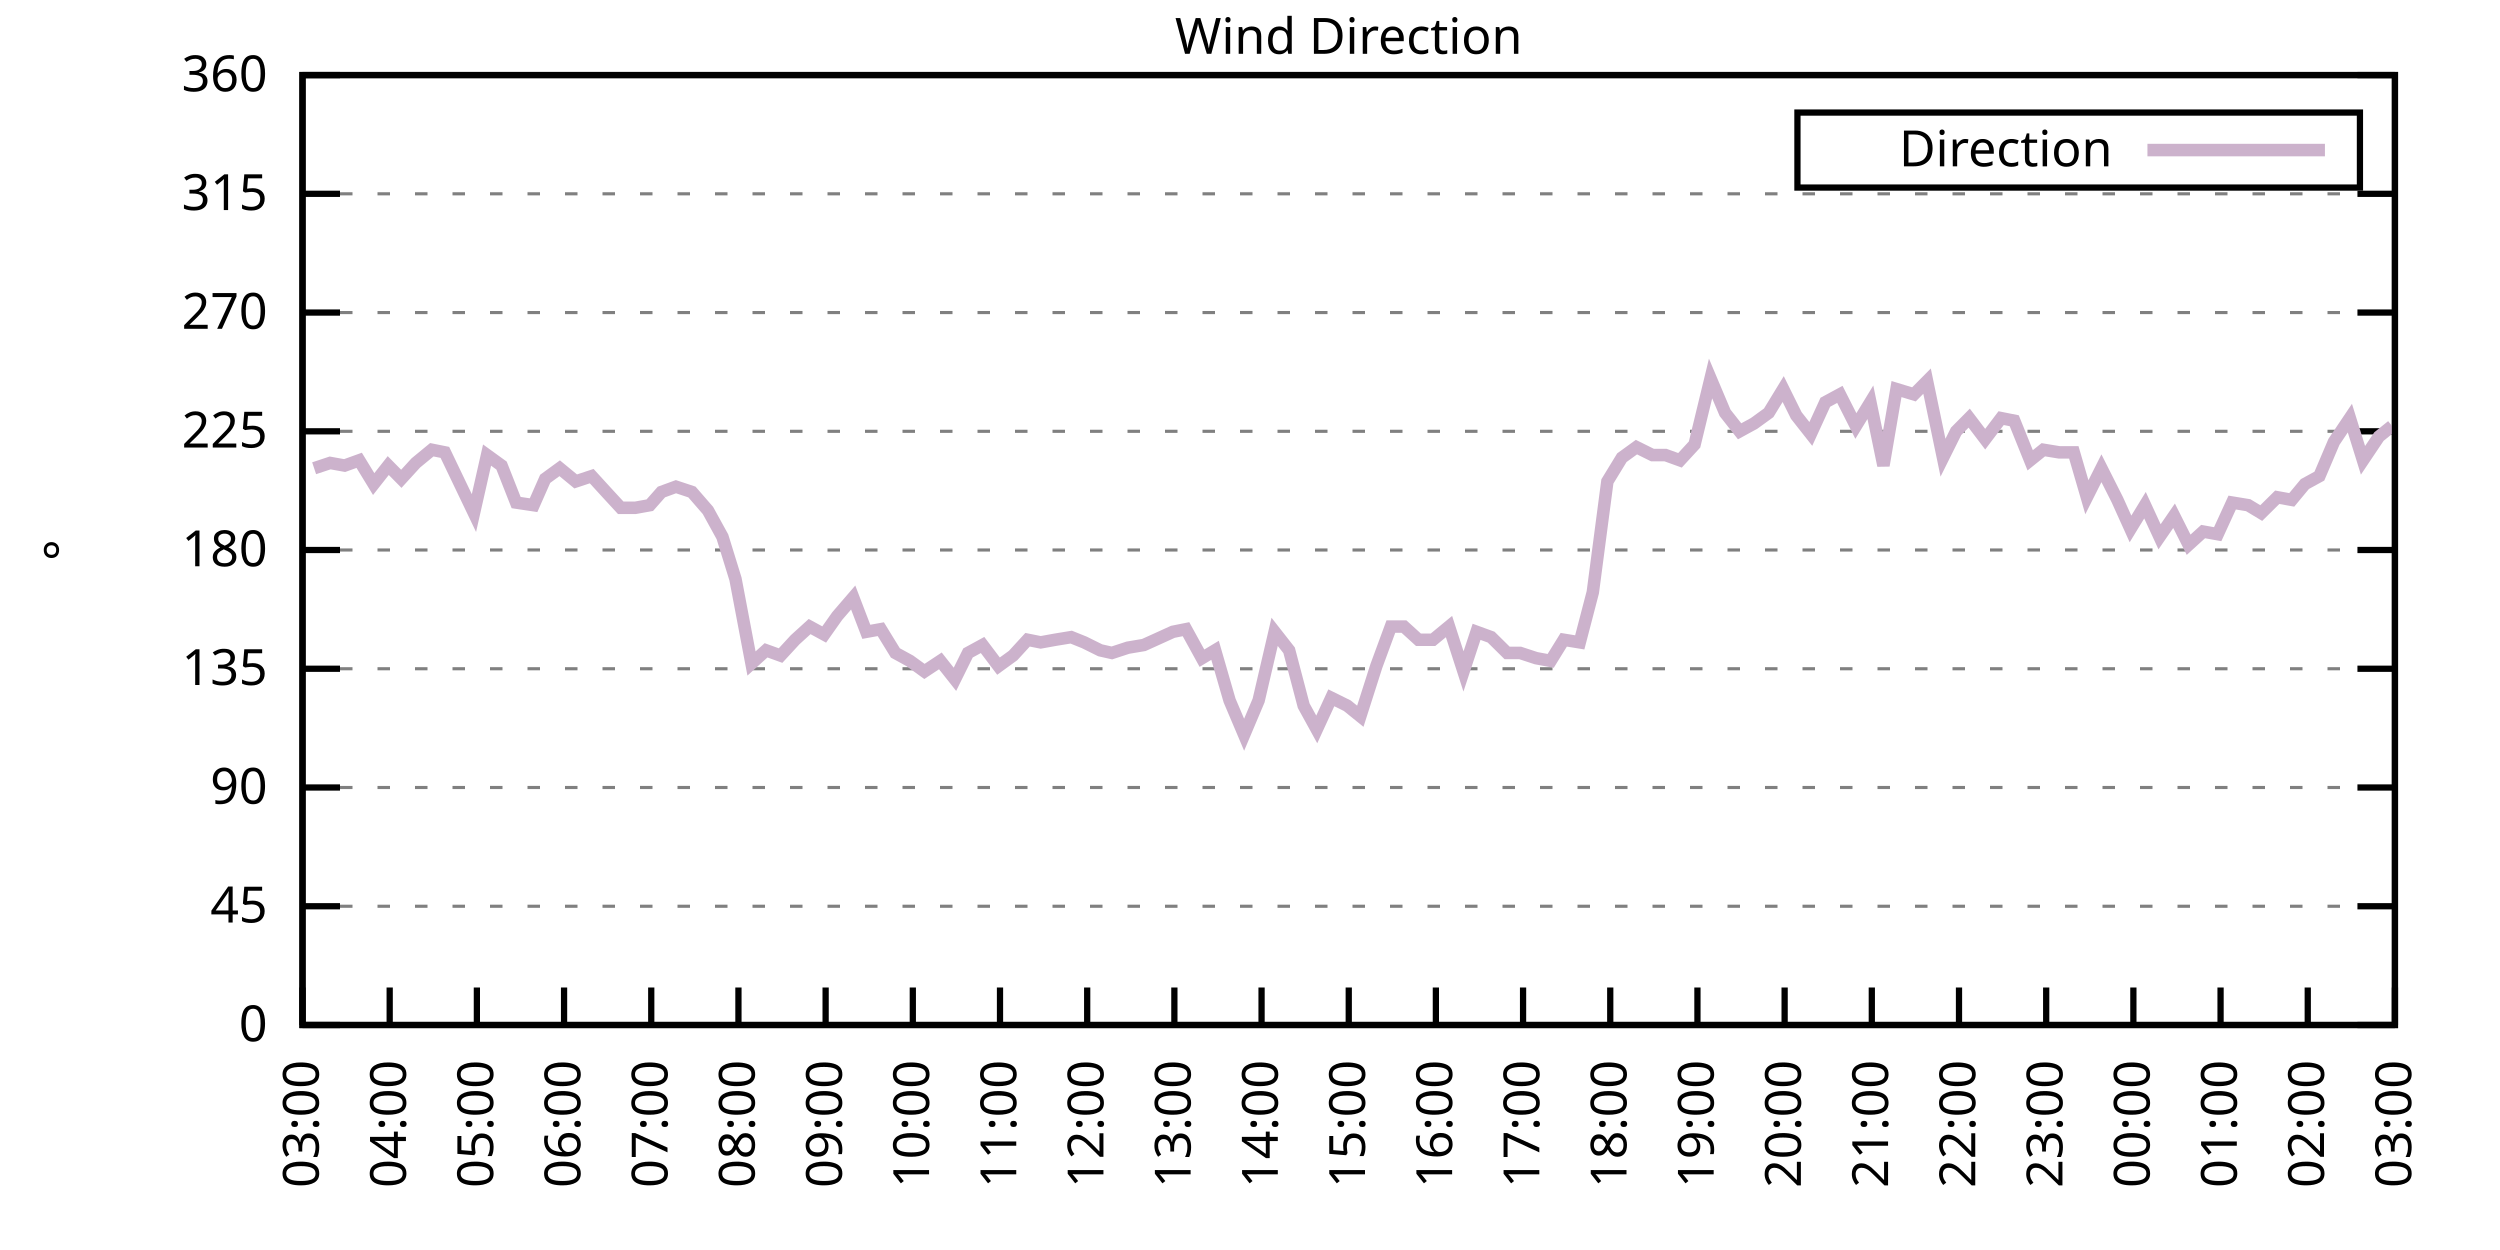
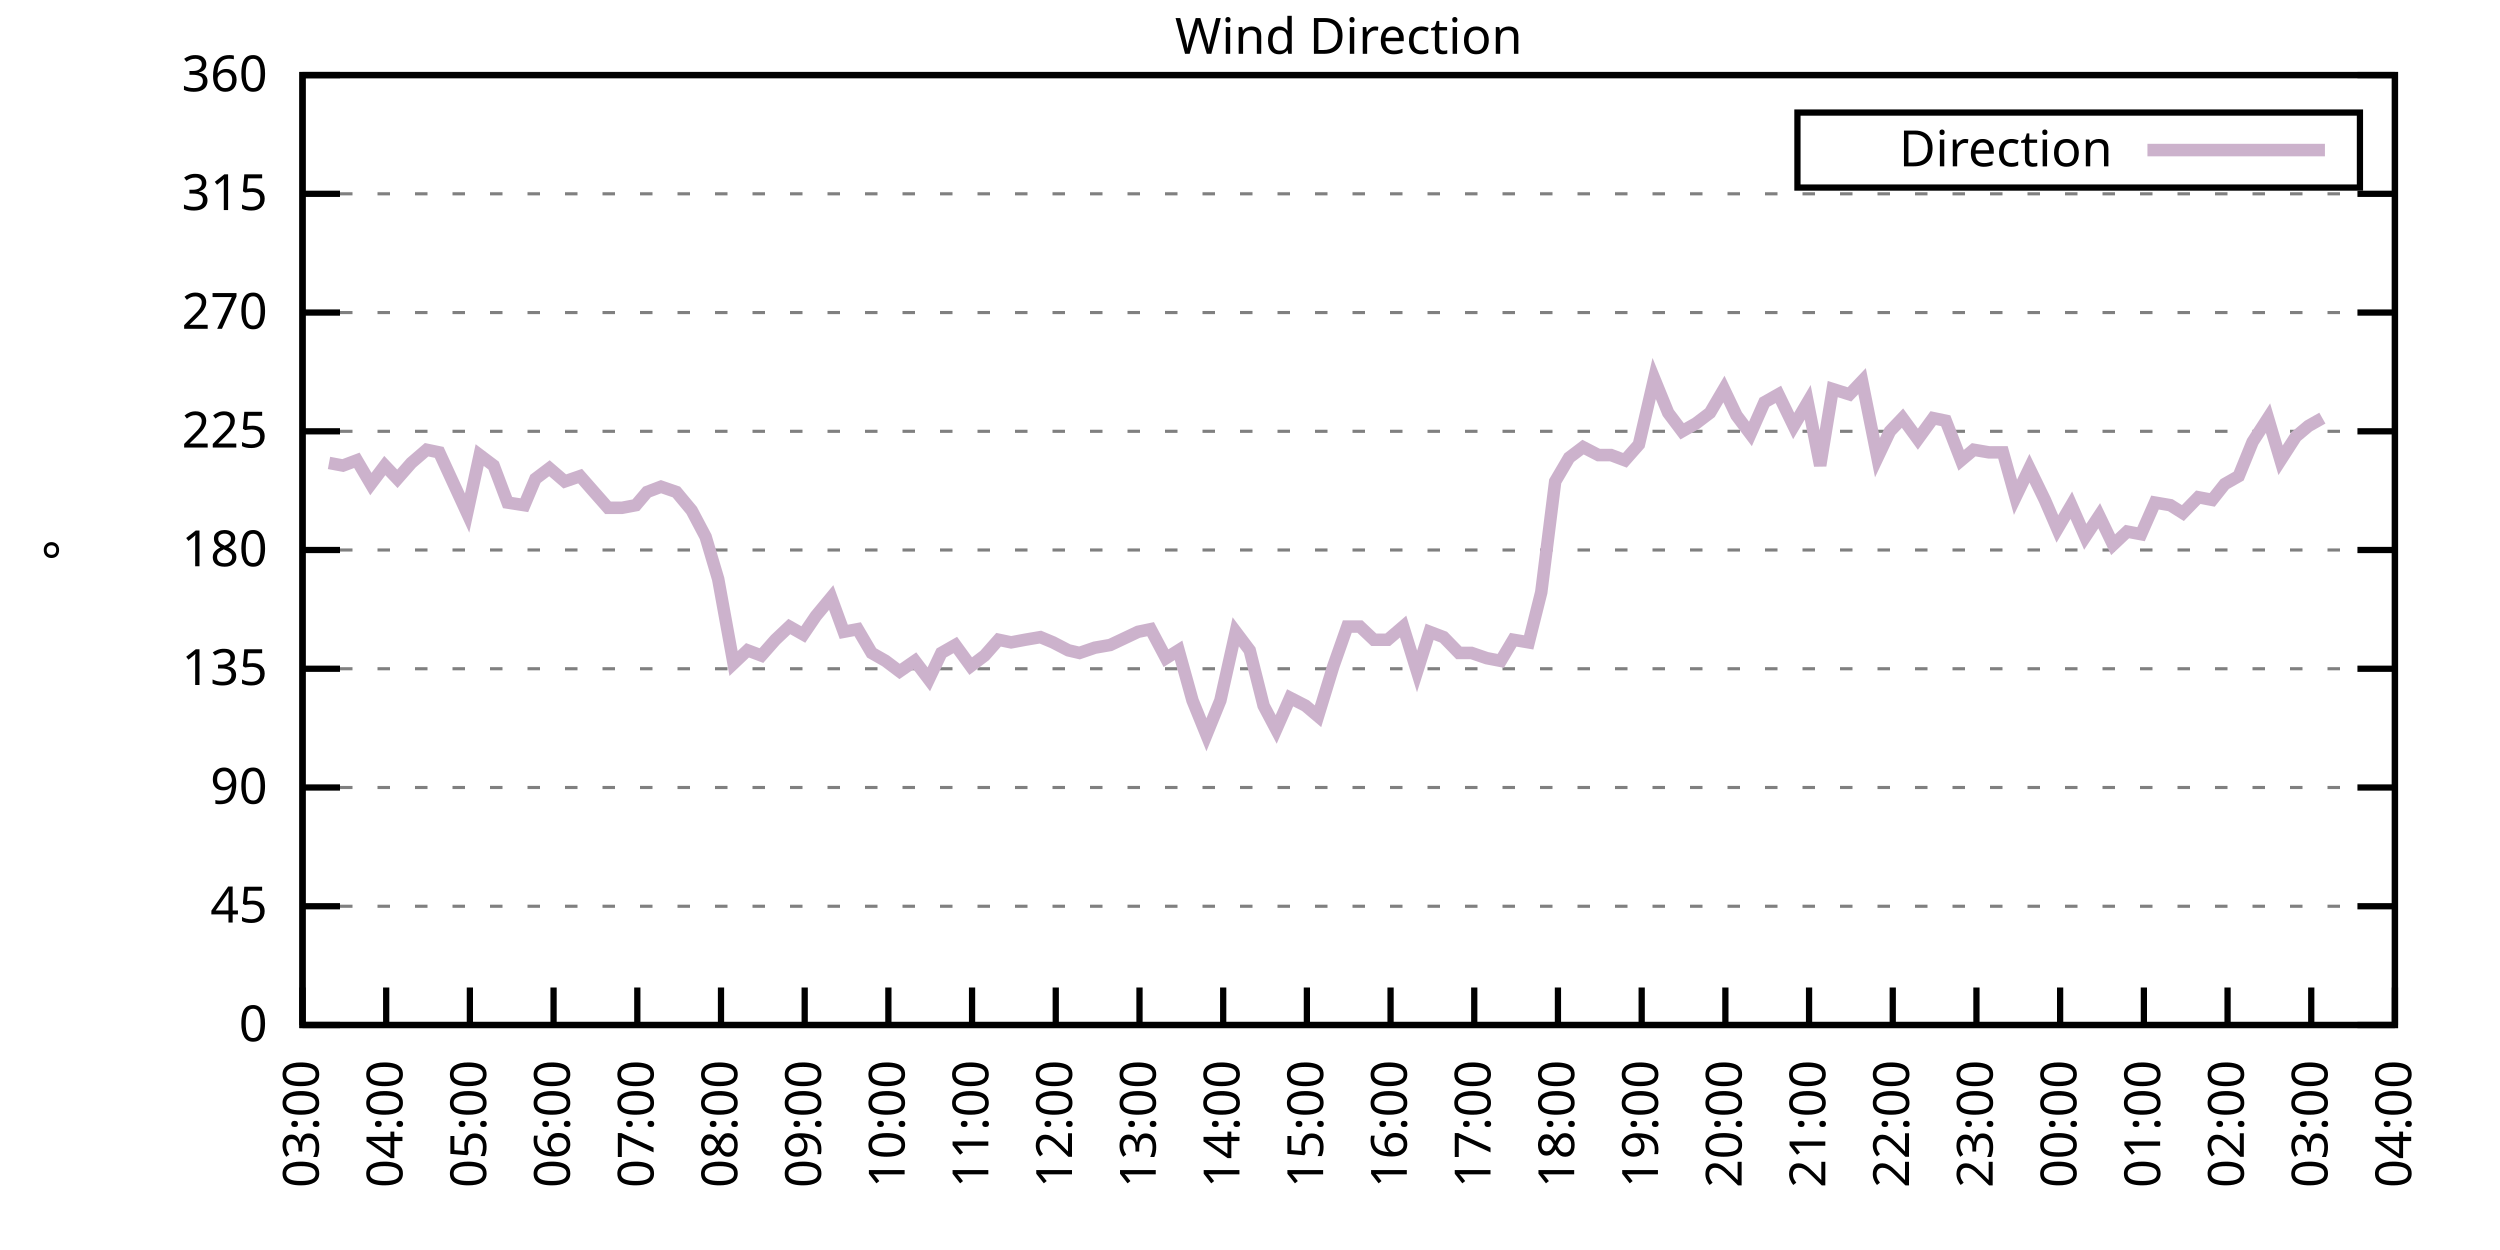
<svg xmlns="http://www.w3.org/2000/svg" xmlns:xlink="http://www.w3.org/1999/xlink" width="400" height="200" viewBox="0 0 400 200">
  <g id="gnuplot_canvas">
    <rect x="0" y="0" width="400" height="200" fill="none" />
    <defs>
      <circle id="gpDot" r="0.5" stroke-width="0.5" stroke="currentColor" />
      <path id="gpPt0" stroke-width="0.333" stroke="currentColor" d="M-1,0 h2 M0,-1 v2" />
      <path id="gpPt1" stroke-width="0.333" stroke="currentColor" d="M-1,-1 L1,1 M1,-1 L-1,1" />
      <path id="gpPt2" stroke-width="0.333" stroke="currentColor" d="M-1,0 L1,0 M0,-1 L0,1 M-1,-1 L1,1 M-1,1 L1,-1" />
      <rect id="gpPt3" stroke-width="0.333" stroke="currentColor" x="-1" y="-1" width="2" height="2" />
      <rect id="gpPt4" stroke-width="0.333" stroke="currentColor" fill="currentColor" x="-1" y="-1" width="2" height="2" />
      <circle id="gpPt5" stroke-width="0.333" stroke="currentColor" cx="0" cy="0" r="1" />
      <use xlink:href="#gpPt5" id="gpPt6" fill="currentColor" stroke="none" />
      <path id="gpPt7" stroke-width="0.333" stroke="currentColor" d="M0,-1.33 L-1.33,0.67 L1.33,0.67 z" />
      <use xlink:href="#gpPt7" id="gpPt8" fill="currentColor" stroke="none" />
      <use xlink:href="#gpPt7" id="gpPt9" stroke="currentColor" transform="rotate(180)" />
      <use xlink:href="#gpPt9" id="gpPt10" fill="currentColor" stroke="none" />
      <use xlink:href="#gpPt3" id="gpPt11" stroke="currentColor" transform="rotate(45)" />
      <use xlink:href="#gpPt11" id="gpPt12" fill="currentColor" stroke="none" />
      <path id="gpPt13" stroke-width="0.333" stroke="currentColor" d="M0,1.330 L1.265,0.411 L0.782,-1.067 L-0.782,-1.076 L-1.265,0.411 z" />
      <use xlink:href="#gpPt13" id="gpPt14" fill="currentColor" stroke="none" />
      <filter id="textbox" filterUnits="objectBoundingBox" x="0" y="0" height="1" width="1">
        <feFlood flood-color="white" flood-opacity="1" result="bgnd" />
        <feComposite in="SourceGraphic" in2="bgnd" operator="atop" />
      </filter>
      <filter id="greybox" filterUnits="objectBoundingBox" x="0" y="0" height="1" width="1">
        <feFlood flood-color="lightgrey" flood-opacity="1" result="grey" />
        <feComposite in="SourceGraphic" in2="grey" operator="atop" />
      </filter>
    </defs>
    <g fill="none" color="white" stroke="currentColor" stroke-width="1.00" stroke-linecap="butt" stroke-linejoin="miter">
</g>
    <g fill="none" color="black" stroke="currentColor" stroke-width="1.00" stroke-linecap="butt" stroke-linejoin="miter">
      <g stroke="none" shape-rendering="crispEdges">
        <polygon fill="rgb(255, 255, 255)" points="48.40,164.00 383.18,164.00 383.18,12.02 48.40,12.02 " />
      </g>
    </g>
    <g fill="none" color="black" stroke="currentColor" stroke-width="1.00" stroke-linecap="butt" stroke-linejoin="miter">
</g>
    <g fill="none" color="black" stroke="black" stroke-width="0.50" stroke-linecap="butt" stroke-linejoin="miter">
</g>
    <g fill="none" color="gray" stroke="currentColor" stroke-width="0.50" stroke-linecap="butt" stroke-linejoin="miter">
      <path stroke="gray" stroke-dasharray="2,4" class="gridline" d="M48.40,164.00 L383.19,164.00  " />
    </g>
    <g fill="none" color="gray" stroke="gray" stroke-width="1.00" stroke-linecap="butt" stroke-linejoin="miter">
</g>
    <g fill="none" color="black" stroke="currentColor" stroke-width="1.00" stroke-linecap="butt" stroke-linejoin="miter">
      <path stroke="black" d="M48.40,164.00 L54.40,164.00 M383.19,164.00 L377.19,164.00  " />
      <g transform="translate(42.80,166.60)" stroke="none" fill="black" font-family="Sans" font-size="8.00" text-anchor="end">
        <text>
          <tspan font-family="Sans"> 0</tspan>
        </text>
      </g>
    </g>
    <g fill="none" color="black" stroke="currentColor" stroke-width="1.00" stroke-linecap="butt" stroke-linejoin="miter">
</g>
    <g fill="none" color="black" stroke="black" stroke-width="0.50" stroke-linecap="butt" stroke-linejoin="miter">
</g>
    <g fill="none" color="gray" stroke="currentColor" stroke-width="0.50" stroke-linecap="butt" stroke-linejoin="miter">
      <path stroke="gray" stroke-dasharray="2,4" class="gridline" d="M48.40,145.00 L383.19,145.00  " />
    </g>
    <g fill="none" color="gray" stroke="gray" stroke-width="1.00" stroke-linecap="butt" stroke-linejoin="miter">
</g>
    <g fill="none" color="black" stroke="currentColor" stroke-width="1.00" stroke-linecap="butt" stroke-linejoin="miter">
      <path stroke="black" d="M48.40,145.00 L54.40,145.00 M383.19,145.00 L377.19,145.00  " />
      <g transform="translate(42.80,147.60)" stroke="none" fill="black" font-family="Sans" font-size="8.00" text-anchor="end">
        <text>
          <tspan font-family="Sans"> 45</tspan>
        </text>
      </g>
    </g>
    <g fill="none" color="black" stroke="currentColor" stroke-width="1.00" stroke-linecap="butt" stroke-linejoin="miter">
</g>
    <g fill="none" color="black" stroke="black" stroke-width="0.50" stroke-linecap="butt" stroke-linejoin="miter">
</g>
    <g fill="none" color="gray" stroke="currentColor" stroke-width="0.50" stroke-linecap="butt" stroke-linejoin="miter">
      <path stroke="gray" stroke-dasharray="2,4" class="gridline" d="M48.40,126.00 L383.19,126.00  " />
    </g>
    <g fill="none" color="gray" stroke="gray" stroke-width="1.00" stroke-linecap="butt" stroke-linejoin="miter">
</g>
    <g fill="none" color="black" stroke="currentColor" stroke-width="1.00" stroke-linecap="butt" stroke-linejoin="miter">
      <path stroke="black" d="M48.40,126.00 L54.40,126.00 M383.19,126.00 L377.19,126.00  " />
      <g transform="translate(42.80,128.60)" stroke="none" fill="black" font-family="Sans" font-size="8.00" text-anchor="end">
        <text>
          <tspan font-family="Sans"> 90</tspan>
        </text>
      </g>
    </g>
    <g fill="none" color="black" stroke="currentColor" stroke-width="1.00" stroke-linecap="butt" stroke-linejoin="miter">
</g>
    <g fill="none" color="black" stroke="black" stroke-width="0.50" stroke-linecap="butt" stroke-linejoin="miter">
</g>
    <g fill="none" color="gray" stroke="currentColor" stroke-width="0.50" stroke-linecap="butt" stroke-linejoin="miter">
      <path stroke="gray" stroke-dasharray="2,4" class="gridline" d="M48.40,107.00 L383.19,107.00  " />
    </g>
    <g fill="none" color="gray" stroke="gray" stroke-width="1.00" stroke-linecap="butt" stroke-linejoin="miter">
</g>
    <g fill="none" color="black" stroke="currentColor" stroke-width="1.00" stroke-linecap="butt" stroke-linejoin="miter">
      <path stroke="black" d="M48.40,107.00 L54.40,107.00 M383.19,107.00 L377.19,107.00  " />
      <g transform="translate(42.80,109.60)" stroke="none" fill="black" font-family="Sans" font-size="8.00" text-anchor="end">
        <text>
          <tspan font-family="Sans"> 135</tspan>
        </text>
      </g>
    </g>
    <g fill="none" color="black" stroke="currentColor" stroke-width="1.00" stroke-linecap="butt" stroke-linejoin="miter">
</g>
    <g fill="none" color="black" stroke="black" stroke-width="0.50" stroke-linecap="butt" stroke-linejoin="miter">
</g>
    <g fill="none" color="gray" stroke="currentColor" stroke-width="0.50" stroke-linecap="butt" stroke-linejoin="miter">
      <path stroke="gray" stroke-dasharray="2,4" class="gridline" d="M48.40,88.00 L383.19,88.00  " />
    </g>
    <g fill="none" color="gray" stroke="gray" stroke-width="1.00" stroke-linecap="butt" stroke-linejoin="miter">
</g>
    <g fill="none" color="black" stroke="currentColor" stroke-width="1.00" stroke-linecap="butt" stroke-linejoin="miter">
      <path stroke="black" d="M48.40,88.00 L54.40,88.00 M383.19,88.00 L377.19,88.00  " />
      <g transform="translate(42.80,90.60)" stroke="none" fill="black" font-family="Sans" font-size="8.00" text-anchor="end">
        <text>
          <tspan font-family="Sans"> 180</tspan>
        </text>
      </g>
    </g>
    <g fill="none" color="black" stroke="currentColor" stroke-width="1.00" stroke-linecap="butt" stroke-linejoin="miter">
</g>
    <g fill="none" color="black" stroke="black" stroke-width="0.50" stroke-linecap="butt" stroke-linejoin="miter">
</g>
    <g fill="none" color="gray" stroke="currentColor" stroke-width="0.50" stroke-linecap="butt" stroke-linejoin="miter">
      <path stroke="gray" stroke-dasharray="2,4" class="gridline" d="M48.40,69.01 L383.19,69.01  " />
    </g>
    <g fill="none" color="gray" stroke="gray" stroke-width="1.00" stroke-linecap="butt" stroke-linejoin="miter">
</g>
    <g fill="none" color="black" stroke="currentColor" stroke-width="1.00" stroke-linecap="butt" stroke-linejoin="miter">
      <path stroke="black" d="M48.40,69.01 L54.40,69.01 M383.19,69.01 L377.19,69.01  " />
      <g transform="translate(42.80,71.61)" stroke="none" fill="black" font-family="Sans" font-size="8.00" text-anchor="end">
        <text>
          <tspan font-family="Sans"> 225</tspan>
        </text>
      </g>
    </g>
    <g fill="none" color="black" stroke="currentColor" stroke-width="1.00" stroke-linecap="butt" stroke-linejoin="miter">
</g>
    <g fill="none" color="black" stroke="black" stroke-width="0.50" stroke-linecap="butt" stroke-linejoin="miter">
</g>
    <g fill="none" color="gray" stroke="currentColor" stroke-width="0.50" stroke-linecap="butt" stroke-linejoin="miter">
      <path stroke="gray" stroke-dasharray="2,4" class="gridline" d="M48.40,50.01 L383.19,50.01  " />
    </g>
    <g fill="none" color="gray" stroke="gray" stroke-width="1.00" stroke-linecap="butt" stroke-linejoin="miter">
</g>
    <g fill="none" color="black" stroke="currentColor" stroke-width="1.00" stroke-linecap="butt" stroke-linejoin="miter">
      <path stroke="black" d="M48.40,50.01 L54.40,50.01 M383.19,50.01 L377.19,50.01  " />
      <g transform="translate(42.80,52.61)" stroke="none" fill="black" font-family="Sans" font-size="8.00" text-anchor="end">
        <text>
          <tspan font-family="Sans"> 270</tspan>
        </text>
      </g>
    </g>
    <g fill="none" color="black" stroke="currentColor" stroke-width="1.00" stroke-linecap="butt" stroke-linejoin="miter">
</g>
    <g fill="none" color="black" stroke="black" stroke-width="0.50" stroke-linecap="butt" stroke-linejoin="miter">
</g>
    <g fill="none" color="gray" stroke="currentColor" stroke-width="0.50" stroke-linecap="butt" stroke-linejoin="miter">
      <path stroke="gray" stroke-dasharray="2,4" class="gridline" d="M48.40,31.01 L383.19,31.01  " />
    </g>
    <g fill="none" color="gray" stroke="gray" stroke-width="1.00" stroke-linecap="butt" stroke-linejoin="miter">
</g>
    <g fill="none" color="black" stroke="currentColor" stroke-width="1.00" stroke-linecap="butt" stroke-linejoin="miter">
      <path stroke="black" d="M48.40,31.01 L54.40,31.01 M383.19,31.01 L377.19,31.01  " />
      <g transform="translate(42.80,33.61)" stroke="none" fill="black" font-family="Sans" font-size="8.00" text-anchor="end">
        <text>
          <tspan font-family="Sans"> 315</tspan>
        </text>
      </g>
    </g>
    <g fill="none" color="black" stroke="currentColor" stroke-width="1.00" stroke-linecap="butt" stroke-linejoin="miter">
</g>
    <g fill="none" color="black" stroke="black" stroke-width="0.50" stroke-linecap="butt" stroke-linejoin="miter">
</g>
    <g fill="none" color="gray" stroke="currentColor" stroke-width="0.50" stroke-linecap="butt" stroke-linejoin="miter">
      <path stroke="gray" stroke-dasharray="2,4" class="gridline" d="M48.40,12.01 L383.19,12.01  " />
    </g>
    <g fill="none" color="gray" stroke="gray" stroke-width="1.00" stroke-linecap="butt" stroke-linejoin="miter">
</g>
    <g fill="none" color="black" stroke="currentColor" stroke-width="1.00" stroke-linecap="butt" stroke-linejoin="miter">
      <path stroke="black" d="M48.40,12.01 L54.40,12.01 M383.19,12.01 L377.19,12.01  " />
      <g transform="translate(42.80,14.61)" stroke="none" fill="black" font-family="Sans" font-size="8.00" text-anchor="end">
        <text>
          <tspan font-family="Sans"> 360</tspan>
        </text>
      </g>
    </g>
    <g fill="none" color="black" stroke="currentColor" stroke-width="1.00" stroke-linecap="butt" stroke-linejoin="miter">
      <path stroke="black" d="M48.40,164.00 L48.40,158.00  " />
      <g transform="translate(51.00,169.60) rotate(270.00)" stroke="none" fill="black" font-family="Sans" font-size="8.00" text-anchor="end">
        <text>
          <tspan font-family="Sans">03:00</tspan>
        </text>
      </g>
    </g>
    <g fill="none" color="black" stroke="currentColor" stroke-width="1.00" stroke-linecap="butt" stroke-linejoin="miter">
-       <path stroke="black" d="M62.35,164.00 L62.35,158.00  " />
-       <g transform="translate(64.95,169.60) rotate(270.00)" stroke="none" fill="black" font-family="Sans" font-size="8.00" text-anchor="end">
+       <path stroke="black" d="M61.79,164.00 L61.79,158.00  " />
+       <g transform="translate(64.39,169.60) rotate(270.00)" stroke="none" fill="black" font-family="Sans" font-size="8.00" text-anchor="end">
        <text>
          <tspan font-family="Sans">04:00</tspan>
        </text>
      </g>
    </g>
    <g fill="none" color="black" stroke="currentColor" stroke-width="1.00" stroke-linecap="butt" stroke-linejoin="miter">
-       <path stroke="black" d="M76.30,164.00 L76.30,158.00  " />
-       <g transform="translate(78.90,169.60) rotate(270.00)" stroke="none" fill="black" font-family="Sans" font-size="8.00" text-anchor="end">
+       <path stroke="black" d="M75.18,164.00 L75.18,158.00  " />
+       <g transform="translate(77.78,169.60) rotate(270.00)" stroke="none" fill="black" font-family="Sans" font-size="8.00" text-anchor="end">
        <text>
          <tspan font-family="Sans">05:00</tspan>
        </text>
      </g>
    </g>
    <g fill="none" color="black" stroke="currentColor" stroke-width="1.00" stroke-linecap="butt" stroke-linejoin="miter">
-       <path stroke="black" d="M90.25,164.00 L90.25,158.00  " />
-       <g transform="translate(92.85,169.60) rotate(270.00)" stroke="none" fill="black" font-family="Sans" font-size="8.00" text-anchor="end">
+       <path stroke="black" d="M88.57,164.00 L88.57,158.00  " />
+       <g transform="translate(91.17,169.60) rotate(270.00)" stroke="none" fill="black" font-family="Sans" font-size="8.00" text-anchor="end">
        <text>
          <tspan font-family="Sans">06:00</tspan>
        </text>
      </g>
    </g>
    <g fill="none" color="black" stroke="currentColor" stroke-width="1.00" stroke-linecap="butt" stroke-linejoin="miter">
-       <path stroke="black" d="M104.20,164.00 L104.20,158.00  " />
-       <g transform="translate(106.80,169.60) rotate(270.00)" stroke="none" fill="black" font-family="Sans" font-size="8.00" text-anchor="end">
+       <path stroke="black" d="M101.97,164.00 L101.97,158.00  " />
+       <g transform="translate(104.57,169.60) rotate(270.00)" stroke="none" fill="black" font-family="Sans" font-size="8.00" text-anchor="end">
        <text>
          <tspan font-family="Sans">07:00</tspan>
        </text>
      </g>
    </g>
    <g fill="none" color="black" stroke="currentColor" stroke-width="1.00" stroke-linecap="butt" stroke-linejoin="miter">
-       <path stroke="black" d="M118.15,164.00 L118.15,158.00  " />
-       <g transform="translate(120.75,169.60) rotate(270.00)" stroke="none" fill="black" font-family="Sans" font-size="8.00" text-anchor="end">
+       <path stroke="black" d="M115.36,164.00 L115.36,158.00  " />
+       <g transform="translate(117.96,169.60) rotate(270.00)" stroke="none" fill="black" font-family="Sans" font-size="8.00" text-anchor="end">
        <text>
          <tspan font-family="Sans">08:00</tspan>
        </text>
      </g>
    </g>
    <g fill="none" color="black" stroke="currentColor" stroke-width="1.00" stroke-linecap="butt" stroke-linejoin="miter">
-       <path stroke="black" d="M132.10,164.00 L132.10,158.00  " />
-       <g transform="translate(134.70,169.60) rotate(270.00)" stroke="none" fill="black" font-family="Sans" font-size="8.00" text-anchor="end">
+       <path stroke="black" d="M128.75,164.00 L128.75,158.00  " />
+       <g transform="translate(131.35,169.60) rotate(270.00)" stroke="none" fill="black" font-family="Sans" font-size="8.00" text-anchor="end">
        <text>
          <tspan font-family="Sans">09:00</tspan>
        </text>
      </g>
    </g>
    <g fill="none" color="black" stroke="currentColor" stroke-width="1.00" stroke-linecap="butt" stroke-linejoin="miter">
-       <path stroke="black" d="M146.05,164.00 L146.05,158.00  " />
-       <g transform="translate(148.65,169.60) rotate(270.00)" stroke="none" fill="black" font-family="Sans" font-size="8.00" text-anchor="end">
+       <path stroke="black" d="M142.14,164.00 L142.14,158.00  " />
+       <g transform="translate(144.74,169.60) rotate(270.00)" stroke="none" fill="black" font-family="Sans" font-size="8.00" text-anchor="end">
        <text>
          <tspan font-family="Sans">10:00</tspan>
        </text>
      </g>
    </g>
    <g fill="none" color="black" stroke="currentColor" stroke-width="1.00" stroke-linecap="butt" stroke-linejoin="miter">
-       <path stroke="black" d="M160.00,164.00 L160.00,158.00  " />
-       <g transform="translate(162.60,169.60) rotate(270.00)" stroke="none" fill="black" font-family="Sans" font-size="8.00" text-anchor="end">
+       <path stroke="black" d="M155.53,164.00 L155.53,158.00  " />
+       <g transform="translate(158.13,169.60) rotate(270.00)" stroke="none" fill="black" font-family="Sans" font-size="8.00" text-anchor="end">
        <text>
          <tspan font-family="Sans">11:00</tspan>
        </text>
      </g>
    </g>
    <g fill="none" color="black" stroke="currentColor" stroke-width="1.00" stroke-linecap="butt" stroke-linejoin="miter">
-       <path stroke="black" d="M173.95,164.00 L173.95,158.00  " />
-       <g transform="translate(176.55,169.60) rotate(270.00)" stroke="none" fill="black" font-family="Sans" font-size="8.00" text-anchor="end">
+       <path stroke="black" d="M168.92,164.00 L168.92,158.00  " />
+       <g transform="translate(171.52,169.60) rotate(270.00)" stroke="none" fill="black" font-family="Sans" font-size="8.00" text-anchor="end">
        <text>
          <tspan font-family="Sans">12:00</tspan>
        </text>
      </g>
    </g>
    <g fill="none" color="black" stroke="currentColor" stroke-width="1.00" stroke-linecap="butt" stroke-linejoin="miter">
-       <path stroke="black" d="M187.90,164.00 L187.90,158.00  " />
-       <g transform="translate(190.50,169.60) rotate(270.00)" stroke="none" fill="black" font-family="Sans" font-size="8.00" text-anchor="end">
+       <path stroke="black" d="M182.32,164.00 L182.32,158.00  " />
+       <g transform="translate(184.92,169.60) rotate(270.00)" stroke="none" fill="black" font-family="Sans" font-size="8.00" text-anchor="end">
        <text>
          <tspan font-family="Sans">13:00</tspan>
        </text>
      </g>
    </g>
    <g fill="none" color="black" stroke="currentColor" stroke-width="1.00" stroke-linecap="butt" stroke-linejoin="miter">
-       <path stroke="black" d="M201.85,164.00 L201.85,158.00  " />
-       <g transform="translate(204.45,169.60) rotate(270.00)" stroke="none" fill="black" font-family="Sans" font-size="8.00" text-anchor="end">
+       <path stroke="black" d="M195.71,164.00 L195.71,158.00  " />
+       <g transform="translate(198.31,169.60) rotate(270.00)" stroke="none" fill="black" font-family="Sans" font-size="8.00" text-anchor="end">
        <text>
          <tspan font-family="Sans">14:00</tspan>
        </text>
      </g>
    </g>
    <g fill="none" color="black" stroke="currentColor" stroke-width="1.00" stroke-linecap="butt" stroke-linejoin="miter">
-       <path stroke="black" d="M215.80,164.00 L215.80,158.00  " />
-       <g transform="translate(218.40,169.60) rotate(270.00)" stroke="none" fill="black" font-family="Sans" font-size="8.00" text-anchor="end">
+       <path stroke="black" d="M209.10,164.00 L209.10,158.00  " />
+       <g transform="translate(211.70,169.60) rotate(270.00)" stroke="none" fill="black" font-family="Sans" font-size="8.00" text-anchor="end">
        <text>
          <tspan font-family="Sans">15:00</tspan>
        </text>
      </g>
    </g>
    <g fill="none" color="black" stroke="currentColor" stroke-width="1.00" stroke-linecap="butt" stroke-linejoin="miter">
-       <path stroke="black" d="M229.74,164.00 L229.74,158.00  " />
-       <g transform="translate(232.34,169.60) rotate(270.00)" stroke="none" fill="black" font-family="Sans" font-size="8.00" text-anchor="end">
+       <path stroke="black" d="M222.49,164.00 L222.49,158.00  " />
+       <g transform="translate(225.09,169.60) rotate(270.00)" stroke="none" fill="black" font-family="Sans" font-size="8.00" text-anchor="end">
        <text>
          <tspan font-family="Sans">16:00</tspan>
        </text>
      </g>
    </g>
    <g fill="none" color="black" stroke="currentColor" stroke-width="1.00" stroke-linecap="butt" stroke-linejoin="miter">
-       <path stroke="black" d="M243.69,164.00 L243.69,158.00  " />
-       <g transform="translate(246.29,169.60) rotate(270.00)" stroke="none" fill="black" font-family="Sans" font-size="8.00" text-anchor="end">
+       <path stroke="black" d="M235.88,164.00 L235.88,158.00  " />
+       <g transform="translate(238.48,169.60) rotate(270.00)" stroke="none" fill="black" font-family="Sans" font-size="8.00" text-anchor="end">
        <text>
          <tspan font-family="Sans">17:00</tspan>
        </text>
      </g>
    </g>
    <g fill="none" color="black" stroke="currentColor" stroke-width="1.00" stroke-linecap="butt" stroke-linejoin="miter">
-       <path stroke="black" d="M257.64,164.00 L257.64,158.00  " />
-       <g transform="translate(260.24,169.60) rotate(270.00)" stroke="none" fill="black" font-family="Sans" font-size="8.00" text-anchor="end">
+       <path stroke="black" d="M249.27,164.00 L249.27,158.00  " />
+       <g transform="translate(251.87,169.60) rotate(270.00)" stroke="none" fill="black" font-family="Sans" font-size="8.00" text-anchor="end">
        <text>
          <tspan font-family="Sans">18:00</tspan>
        </text>
      </g>
    </g>
    <g fill="none" color="black" stroke="currentColor" stroke-width="1.00" stroke-linecap="butt" stroke-linejoin="miter">
-       <path stroke="black" d="M271.59,164.00 L271.59,158.00  " />
-       <g transform="translate(274.19,169.60) rotate(270.00)" stroke="none" fill="black" font-family="Sans" font-size="8.00" text-anchor="end">
+       <path stroke="black" d="M262.67,164.00 L262.67,158.00  " />
+       <g transform="translate(265.27,169.60) rotate(270.00)" stroke="none" fill="black" font-family="Sans" font-size="8.00" text-anchor="end">
        <text>
          <tspan font-family="Sans">19:00</tspan>
        </text>
      </g>
    </g>
    <g fill="none" color="black" stroke="currentColor" stroke-width="1.00" stroke-linecap="butt" stroke-linejoin="miter">
-       <path stroke="black" d="M285.54,164.00 L285.54,158.00  " />
-       <g transform="translate(288.14,169.60) rotate(270.00)" stroke="none" fill="black" font-family="Sans" font-size="8.00" text-anchor="end">
+       <path stroke="black" d="M276.06,164.00 L276.06,158.00  " />
+       <g transform="translate(278.66,169.60) rotate(270.00)" stroke="none" fill="black" font-family="Sans" font-size="8.00" text-anchor="end">
        <text>
          <tspan font-family="Sans">20:00</tspan>
        </text>
      </g>
    </g>
    <g fill="none" color="black" stroke="currentColor" stroke-width="1.00" stroke-linecap="butt" stroke-linejoin="miter">
-       <path stroke="black" d="M299.49,164.00 L299.49,158.00  " />
-       <g transform="translate(302.09,169.60) rotate(270.00)" stroke="none" fill="black" font-family="Sans" font-size="8.00" text-anchor="end">
+       <path stroke="black" d="M289.45,164.00 L289.45,158.00  " />
+       <g transform="translate(292.05,169.60) rotate(270.00)" stroke="none" fill="black" font-family="Sans" font-size="8.00" text-anchor="end">
        <text>
          <tspan font-family="Sans">21:00</tspan>
        </text>
      </g>
    </g>
    <g fill="none" color="black" stroke="currentColor" stroke-width="1.00" stroke-linecap="butt" stroke-linejoin="miter">
-       <path stroke="black" d="M313.44,164.00 L313.44,158.00  " />
-       <g transform="translate(316.04,169.60) rotate(270.00)" stroke="none" fill="black" font-family="Sans" font-size="8.00" text-anchor="end">
+       <path stroke="black" d="M302.84,164.00 L302.84,158.00  " />
+       <g transform="translate(305.44,169.60) rotate(270.00)" stroke="none" fill="black" font-family="Sans" font-size="8.00" text-anchor="end">
        <text>
          <tspan font-family="Sans">22:00</tspan>
        </text>
      </g>
    </g>
    <g fill="none" color="black" stroke="currentColor" stroke-width="1.00" stroke-linecap="butt" stroke-linejoin="miter">
-       <path stroke="black" d="M327.39,164.00 L327.39,158.00  " />
-       <g transform="translate(329.99,169.60) rotate(270.00)" stroke="none" fill="black" font-family="Sans" font-size="8.00" text-anchor="end">
+       <path stroke="black" d="M316.23,164.00 L316.23,158.00  " />
+       <g transform="translate(318.83,169.60) rotate(270.00)" stroke="none" fill="black" font-family="Sans" font-size="8.00" text-anchor="end">
        <text>
          <tspan font-family="Sans">23:00</tspan>
        </text>
      </g>
    </g>
    <g fill="none" color="black" stroke="currentColor" stroke-width="1.00" stroke-linecap="butt" stroke-linejoin="miter">
-       <path stroke="black" d="M341.34,164.00 L341.34,158.00  " />
-       <g transform="translate(343.94,169.60) rotate(270.00)" stroke="none" fill="black" font-family="Sans" font-size="8.00" text-anchor="end">
+       <path stroke="black" d="M329.62,164.00 L329.62,158.00  " />
+       <g transform="translate(332.22,169.60) rotate(270.00)" stroke="none" fill="black" font-family="Sans" font-size="8.00" text-anchor="end">
        <text>
          <tspan font-family="Sans">00:00</tspan>
        </text>
      </g>
    </g>
    <g fill="none" color="black" stroke="currentColor" stroke-width="1.00" stroke-linecap="butt" stroke-linejoin="miter">
-       <path stroke="black" d="M355.29,164.00 L355.29,158.00  " />
-       <g transform="translate(357.89,169.60) rotate(270.00)" stroke="none" fill="black" font-family="Sans" font-size="8.00" text-anchor="end">
+       <path stroke="black" d="M343.02,164.00 L343.02,158.00  " />
+       <g transform="translate(345.62,169.60) rotate(270.00)" stroke="none" fill="black" font-family="Sans" font-size="8.00" text-anchor="end">
        <text>
          <tspan font-family="Sans">01:00</tspan>
        </text>
      </g>
    </g>
    <g fill="none" color="black" stroke="currentColor" stroke-width="1.00" stroke-linecap="butt" stroke-linejoin="miter">
-       <path stroke="black" d="M369.24,164.00 L369.24,158.00  " />
-       <g transform="translate(371.84,169.60) rotate(270.00)" stroke="none" fill="black" font-family="Sans" font-size="8.00" text-anchor="end">
+       <path stroke="black" d="M356.41,164.00 L356.41,158.00  " />
+       <g transform="translate(359.01,169.60) rotate(270.00)" stroke="none" fill="black" font-family="Sans" font-size="8.00" text-anchor="end">
        <text>
          <tspan font-family="Sans">02:00</tspan>
+         </text>
+       </g>
+     </g>
+     <g fill="none" color="black" stroke="currentColor" stroke-width="1.00" stroke-linecap="butt" stroke-linejoin="miter">
+       <path stroke="black" d="M369.80,164.00 L369.80,158.00  " />
+       <g transform="translate(372.40,169.60) rotate(270.00)" stroke="none" fill="black" font-family="Sans" font-size="8.00" text-anchor="end">
+         <text>
+           <tspan font-family="Sans">03:00</tspan>
        </text>
      </g>
    </g>
    <g fill="none" color="black" stroke="currentColor" stroke-width="1.00" stroke-linecap="butt" stroke-linejoin="miter">
      <path stroke="black" d="M383.19,164.00 L383.19,158.00  " />
      <g transform="translate(385.79,169.60) rotate(270.00)" stroke="none" fill="black" font-family="Sans" font-size="8.00" text-anchor="end">
        <text>
-           <tspan font-family="Sans">03:00</tspan>
+           <tspan font-family="Sans">04:00</tspan>
        </text>
      </g>
    </g>
    <g fill="none" color="black" stroke="currentColor" stroke-width="1.00" stroke-linecap="butt" stroke-linejoin="miter">
</g>
    <g fill="none" color="black" stroke="currentColor" stroke-width="1.00" stroke-linecap="butt" stroke-linejoin="miter">
      <path stroke="black" d="M48.40,12.01 L48.40,164.00 L383.19,164.00 L383.19,12.01 L48.40,12.01 Z  " />
    </g>
    <g fill="none" color="black" stroke="currentColor" stroke-width="1.00" stroke-linecap="butt" stroke-linejoin="miter">
</g>
    <g fill="none" color="black" stroke="currentColor" stroke-width="1.00" stroke-linecap="butt" stroke-linejoin="miter">
      <path stroke="black" d="M287.59,30.01 L287.59,18.01 L377.59,18.01 L377.59,30.01 L287.59,30.01 Z  " />
    </g>
    <g id="Wind_direction_plot_1">
      <g fill="none" color="white" stroke="black" stroke-width="2.00" stroke-linecap="butt" stroke-linejoin="miter">
</g>
      <g fill="none" color="black" stroke="currentColor" stroke-width="2.00" stroke-linecap="butt" stroke-linejoin="miter">
        <g transform="translate(337.99,26.61)" stroke="none" fill="black" font-family="Sans" font-size="8.00" text-anchor="end">
          <text>
            <tspan font-family="Sans">Direction</tspan>
          </text>
        </g>
      </g>
      <g fill="none" color="black" stroke="currentColor" stroke-width="2.00" stroke-linecap="butt" stroke-linejoin="miter">
-         <path stroke="rgb(204, 178, 204)" d="M343.59,24.01 L371.99,24.01 M50.26,74.92 L52.82,74.07 L55.14,74.49 L57.47,73.65 L59.79,77.45 L62.12,74.49   L64.21,76.61 L66.53,74.07 L69.09,71.96 L71.18,72.38 L75.83,82.09 L77.93,72.81 L80.25,74.49 L82.58,80.41   L85.37,80.83 L87.23,76.61 L89.55,74.92 L92.11,77.03 L94.67,76.18 L96.99,78.72 L99.32,81.25 L101.64,81.25   L103.97,80.83 L105.83,78.72 L108.15,77.87 L110.71,78.72 L113.27,81.67 L115.59,85.89 L117.68,92.65 L120.24,106.16   L122.57,104.05 L124.89,104.89 L127.22,102.36 L129.54,100.25 L131.87,101.52 L133.96,98.56 L136.51,95.60 L138.61,101.09   L140.93,100.67 L143.26,104.47 L145.58,105.74 L147.91,107.43 L150.46,105.74 L152.79,108.69 L154.88,104.47 L157.21,103.20   L159.76,106.58 L162.09,104.89 L164.41,102.36 L166.51,102.78 L168.83,102.36 L171.39,101.94 L173.48,102.78 L176.04,104.05   L177.90,104.47 L180.46,103.63 L183.01,103.20 L184.87,102.36 L187.66,101.09 L189.76,100.67 L192.31,105.31 L194.41,104.05   L196.73,112.07 L199.06,117.56 L201.38,112.07 L203.94,101.09 L206.26,104.05 L208.59,112.91 L210.68,116.71 L213.01,111.65   L215.56,112.91 L217.65,114.60 L220.21,106.58 L222.54,100.25 L224.63,100.25 L226.95,102.36 L229.28,102.36 L231.84,100.25   L234.16,107.43 L236.25,101.09 L238.58,101.94 L241.14,104.47 L243.23,104.47 L245.79,105.31 L248.11,105.74 L250.20,102.36   L252.76,102.78 L254.85,94.76 L257.18,77.03 L259.50,73.23 L261.83,71.54 L264.39,72.81 L266.48,72.81 L268.80,73.65   L271.13,71.12 L273.69,60.56 L276.01,66.05 L278.34,69.01 L280.66,67.74 L282.99,66.05 L285.31,62.25 L287.40,66.47   L289.73,69.43 L292.05,64.36 L294.38,63.10 L296.94,68.16 L299.26,64.36 L301.35,74.49 L303.44,62.25 L306.23,63.10   L308.33,60.98 L310.88,73.23 L312.98,69.01 L315.07,66.90 L317.63,70.27 L320.18,66.90 L322.28,67.32 L324.83,73.65   L326.93,71.96 L329.48,72.38 L331.81,72.38 L333.90,79.56 L336.23,74.92 L338.78,79.98 L340.88,84.63 L343.20,80.83   L345.53,85.89 L347.85,82.52 L350.18,87.16 L352.50,85.05 L354.83,85.47 L357.15,80.41 L359.71,80.83 L361.80,82.09   L364.36,79.56 L366.68,79.98 L368.78,77.45 L371.10,76.18 L373.43,70.70 L375.98,66.90 L378.08,73.65 L380.63,69.85   L382.73,68.16  " />
+         <path stroke="rgb(204, 178, 204)" d="M343.59,24.01 L371.99,24.01 M52.64,74.07 L54.87,74.49 L57.10,73.65 L59.34,77.45 L61.57,74.49 L63.58,76.61   L65.81,74.07 L68.26,71.96 L70.27,72.38 L74.74,82.09 L76.75,72.81 L78.98,74.49 L81.21,80.41 L83.89,80.83   L85.67,76.61 L87.91,74.92 L90.36,77.03 L92.82,76.18 L95.05,78.72 L97.28,81.25 L99.51,81.25 L101.74,80.83   L103.53,78.72 L105.76,77.87 L108.22,78.72 L110.67,81.67 L112.90,85.89 L114.91,92.65 L117.37,106.16 L119.60,104.05   L121.83,104.89 L124.06,102.36 L126.29,100.25 L128.53,101.52 L130.54,98.56 L132.99,95.60 L135.00,101.09 L137.23,100.67   L139.46,104.47 L141.69,105.74 L143.93,107.43 L146.38,105.74 L148.61,108.69 L150.62,104.47 L152.85,103.20 L155.31,106.58   L157.54,104.89 L159.77,102.36 L161.78,102.78 L164.01,102.36 L166.47,101.94 L168.48,102.78 L170.93,104.05 L172.72,104.47   L175.17,103.63 L177.63,103.20 L179.41,102.36 L182.09,101.09 L184.10,100.67 L186.56,105.31 L188.57,104.05 L190.80,112.07   L193.03,117.56 L195.26,112.07 L197.72,101.09 L199.95,104.05 L202.18,112.91 L204.19,116.71 L206.42,111.65 L208.88,112.91   L210.88,114.60 L213.34,106.58 L215.57,100.25 L217.58,100.25 L219.81,102.36 L222.04,102.36 L224.50,100.25 L226.73,107.43   L228.74,101.09 L230.97,101.94 L233.43,104.47 L235.44,104.47 L237.89,105.31 L240.12,105.74 L242.13,102.36 L244.59,102.78   L246.60,94.76 L248.83,77.03 L251.06,73.23 L253.29,71.54 L255.75,72.81 L257.76,72.81 L259.99,73.65 L262.22,71.12   L264.67,60.56 L266.91,66.05 L269.14,69.01 L271.37,67.74 L273.60,66.05 L275.83,62.25 L277.84,66.47 L280.07,69.43   L282.31,64.36 L284.54,63.10 L286.99,68.16 L289.23,64.36 L291.23,74.49 L293.24,62.25 L295.92,63.10 L297.93,60.98   L300.39,73.23 L302.39,69.01 L304.40,66.90 L306.86,70.27 L309.31,66.90 L311.32,67.32 L313.78,73.65 L315.79,71.96   L318.24,72.38 L320.47,72.38 L322.48,79.56 L324.71,74.92 L327.17,79.98 L329.18,84.63 L331.41,80.83 L333.64,85.89   L335.87,82.52 L338.10,87.16 L340.34,85.05 L342.57,85.47 L344.80,80.41 L347.26,80.83 L349.26,82.09 L351.72,79.56   L353.95,79.98 L355.96,77.45 L358.19,76.18 L360.42,70.70 L362.88,66.90 L364.89,73.65 L367.34,69.85 L369.35,68.16   L371.58,66.90  " />
      </g>
    </g>
    <g fill="none" color="black" stroke="currentColor" stroke-width="2.00" stroke-linecap="butt" stroke-linejoin="miter">
</g>
    <g fill="none" color="black" stroke="black" stroke-width="1.00" stroke-linecap="butt" stroke-linejoin="miter">
</g>
    <g fill="none" color="black" stroke="currentColor" stroke-width="1.00" stroke-linecap="butt" stroke-linejoin="miter">
      <path stroke="black" d="M48.40,12.01 L48.40,164.00 L383.19,164.00 L383.19,12.01 L48.40,12.01 Z  " />
      <g transform="translate(12.80,88.01) rotate(270.00)" stroke="none" fill="black" font-family="Sans" font-size="8.00" text-anchor="middle">
        <text>
          <tspan font-family="Sans">°</tspan>
        </text>
      </g>
    </g>
    <g fill="none" color="black" stroke="currentColor" stroke-width="1.00" stroke-linecap="butt" stroke-linejoin="miter">
</g>
    <g fill="none" color="black" stroke="currentColor" stroke-width="1.00" stroke-linecap="butt" stroke-linejoin="miter">
      <g transform="translate(215.79,8.61)" stroke="none" fill="black" font-family="Sans" font-size="8.00" text-anchor="middle">
        <text>
          <tspan font-family="Sans">Wind Direction</tspan>
        </text>
      </g>
    </g>
    <g fill="none" color="black" stroke="currentColor" stroke-width="1.00" stroke-linecap="butt" stroke-linejoin="miter">
</g>
  </g>
</svg>
